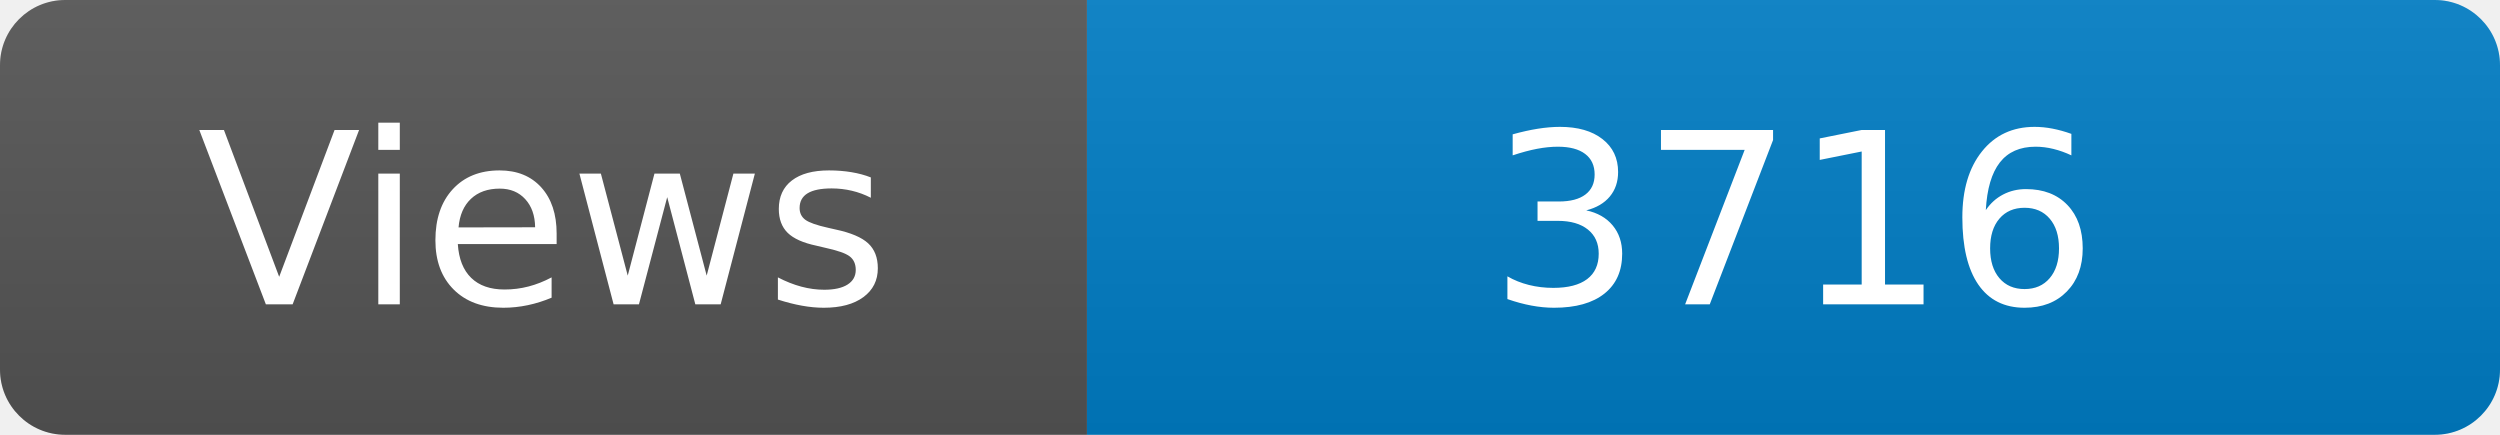
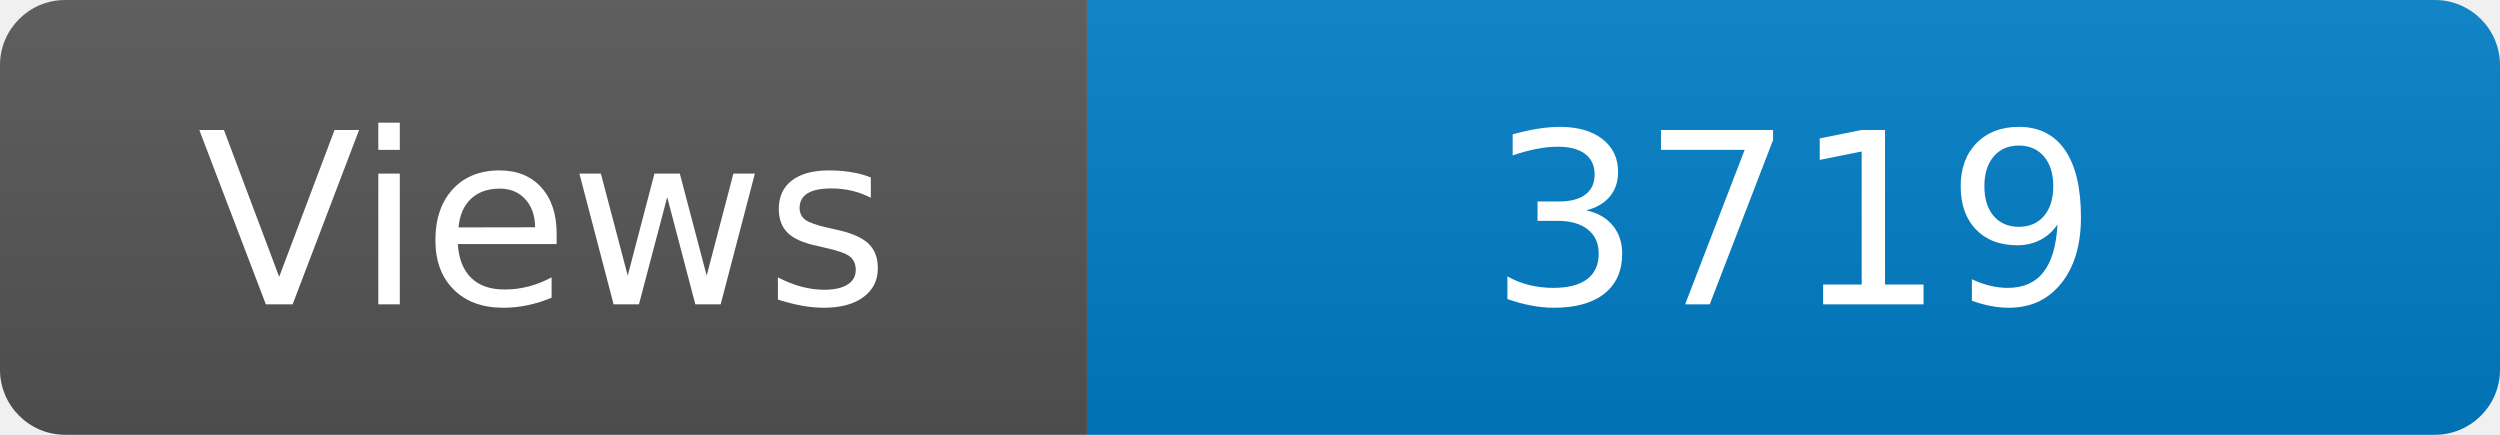
<svg xmlns="http://www.w3.org/2000/svg" width="115" height="20" role="img" aria-label="Maintained?: yes">
  <linearGradient id="s" x2="0" y2="100%">
    <stop offset="0" stop-color="#bbb" stop-opacity=".1" />
    <stop offset="1" stop-opacity=".1" />
  </linearGradient>
  <clipPath id="r">
    <rect width="115" height="20" rx="3" fill="#fff" />
  </clipPath>
  <g clip-path="url(#r)">
    <rect width="50" height="20" fill="#555" />
    <rect x="50" width="160" height="20" fill="#007ec6" />
    <rect width="115" height="20" fill="url(#s)" />
  </g>
  <g fill="#fff" text-anchor="middle" font-family="Verdana,Geneva,DejaVu Sans,sans-serif" font-size="110">
    <text x="250" y="140" transform="scale(.1)" fill="#fff">Views</text>
-     <text x="825" y="140" transform="scale(.1)" fill="#fff">3716</text>
+     <text x="825" y="140" transform="scale(.1)" fill="#fff">3719</text>
  </g>
</svg>
